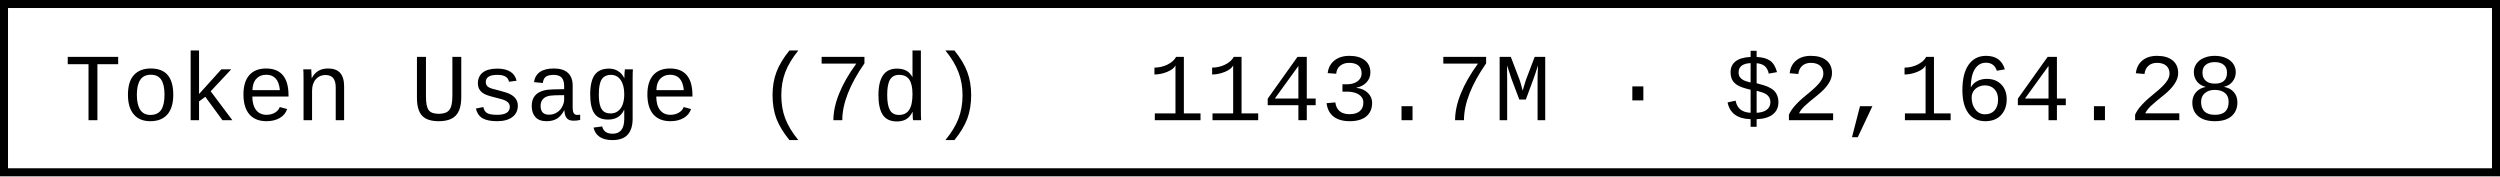
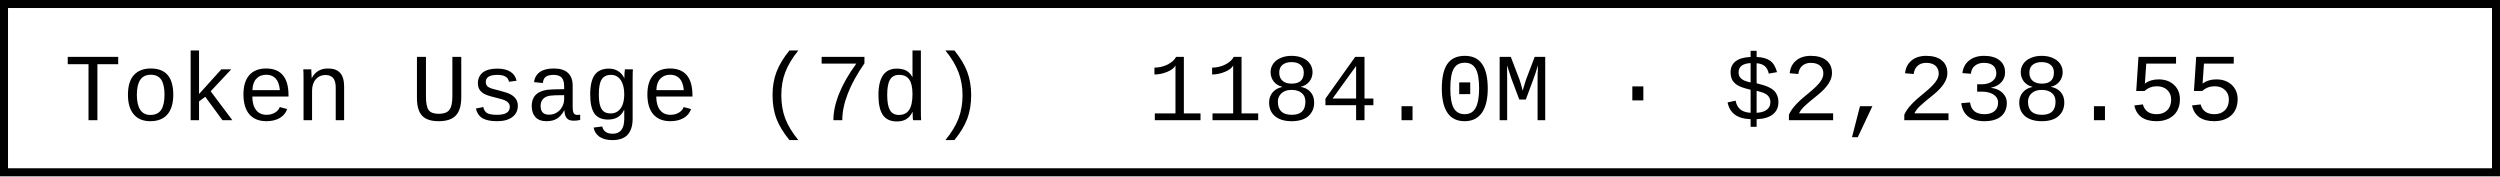
- <svg xmlns="http://www.w3.org/2000/svg" width="312" height="22" role="img" aria-label="Token Usage (7d): 1143.7M · $2,164.28">
+ <svg xmlns="http://www.w3.org/2000/svg" width="312" height="22" role="img" aria-label="Token Usage (7d): 1184.0M · $2,238.55">
  <rect x="0.5" y="0.5" width="311" height="21" fill="#fff" stroke="#000" stroke-width="1" />
  <g font-family="'Consolas','Monaco','Courier New',monospace" font-size="12" fill="#000">
    <text x="8" y="15">Token Usage (7d)</text>
-     <text x="143.2" y="15">1143.7M · $2,164.28</text>
+     <text x="143.2" y="15">1184.0M · $2,238.55</text>
  </g>
</svg>
